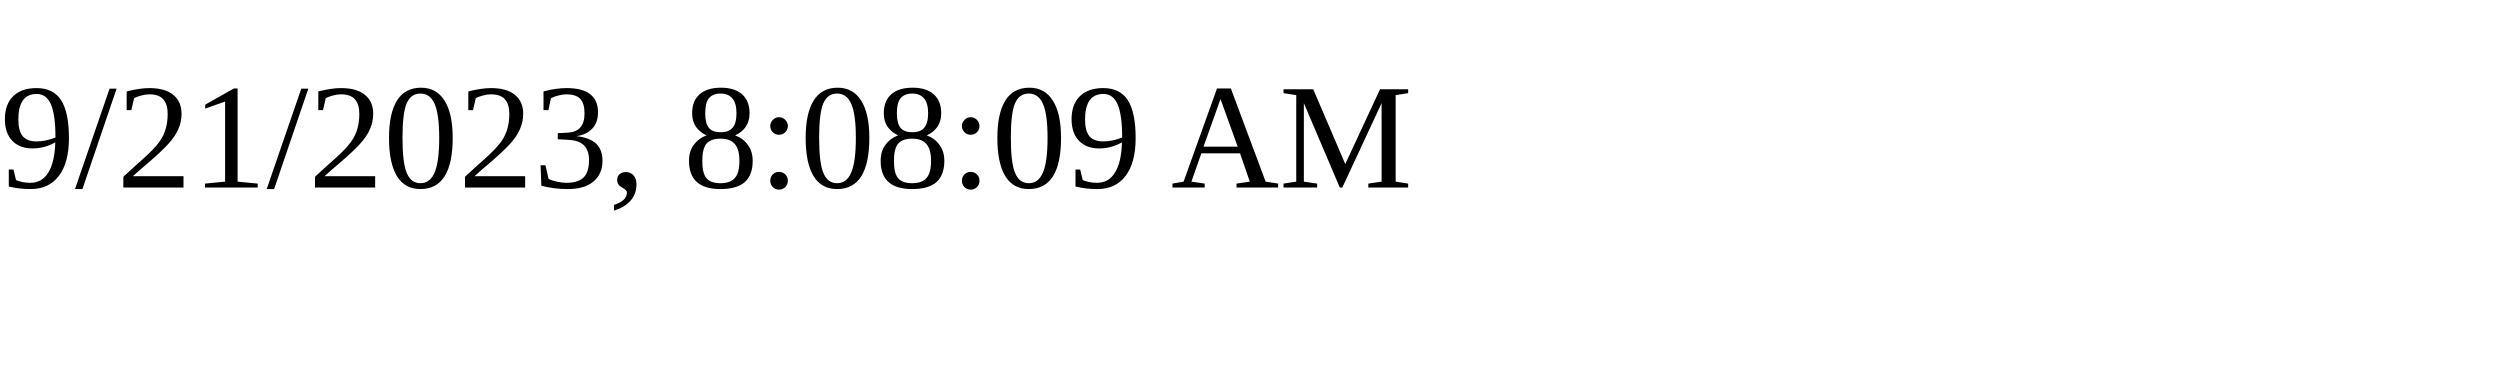
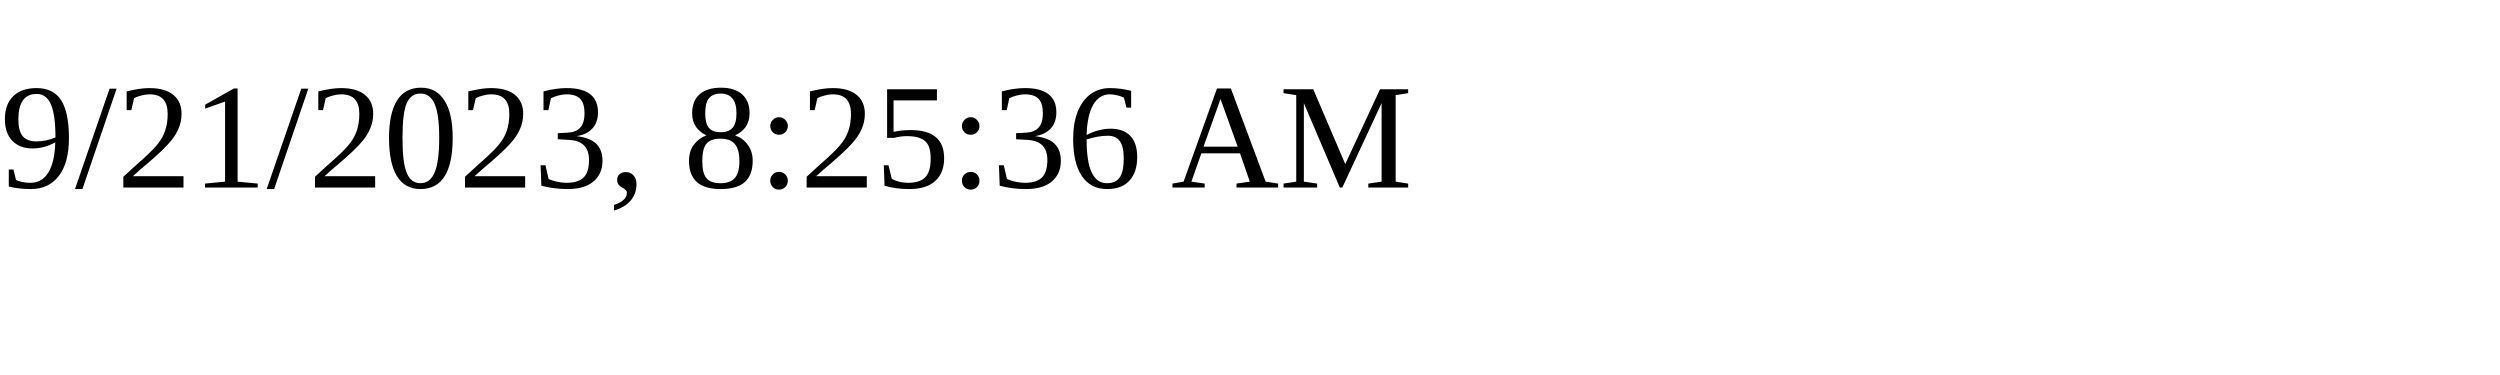
<svg xmlns="http://www.w3.org/2000/svg" height="30" width="200">
-   <text x="0" y="15">9/21/2023, 8:08:09 AM</text>
+   <text x="0" y="15">9/21/2023, 8:25:36 AM</text>
</svg>
